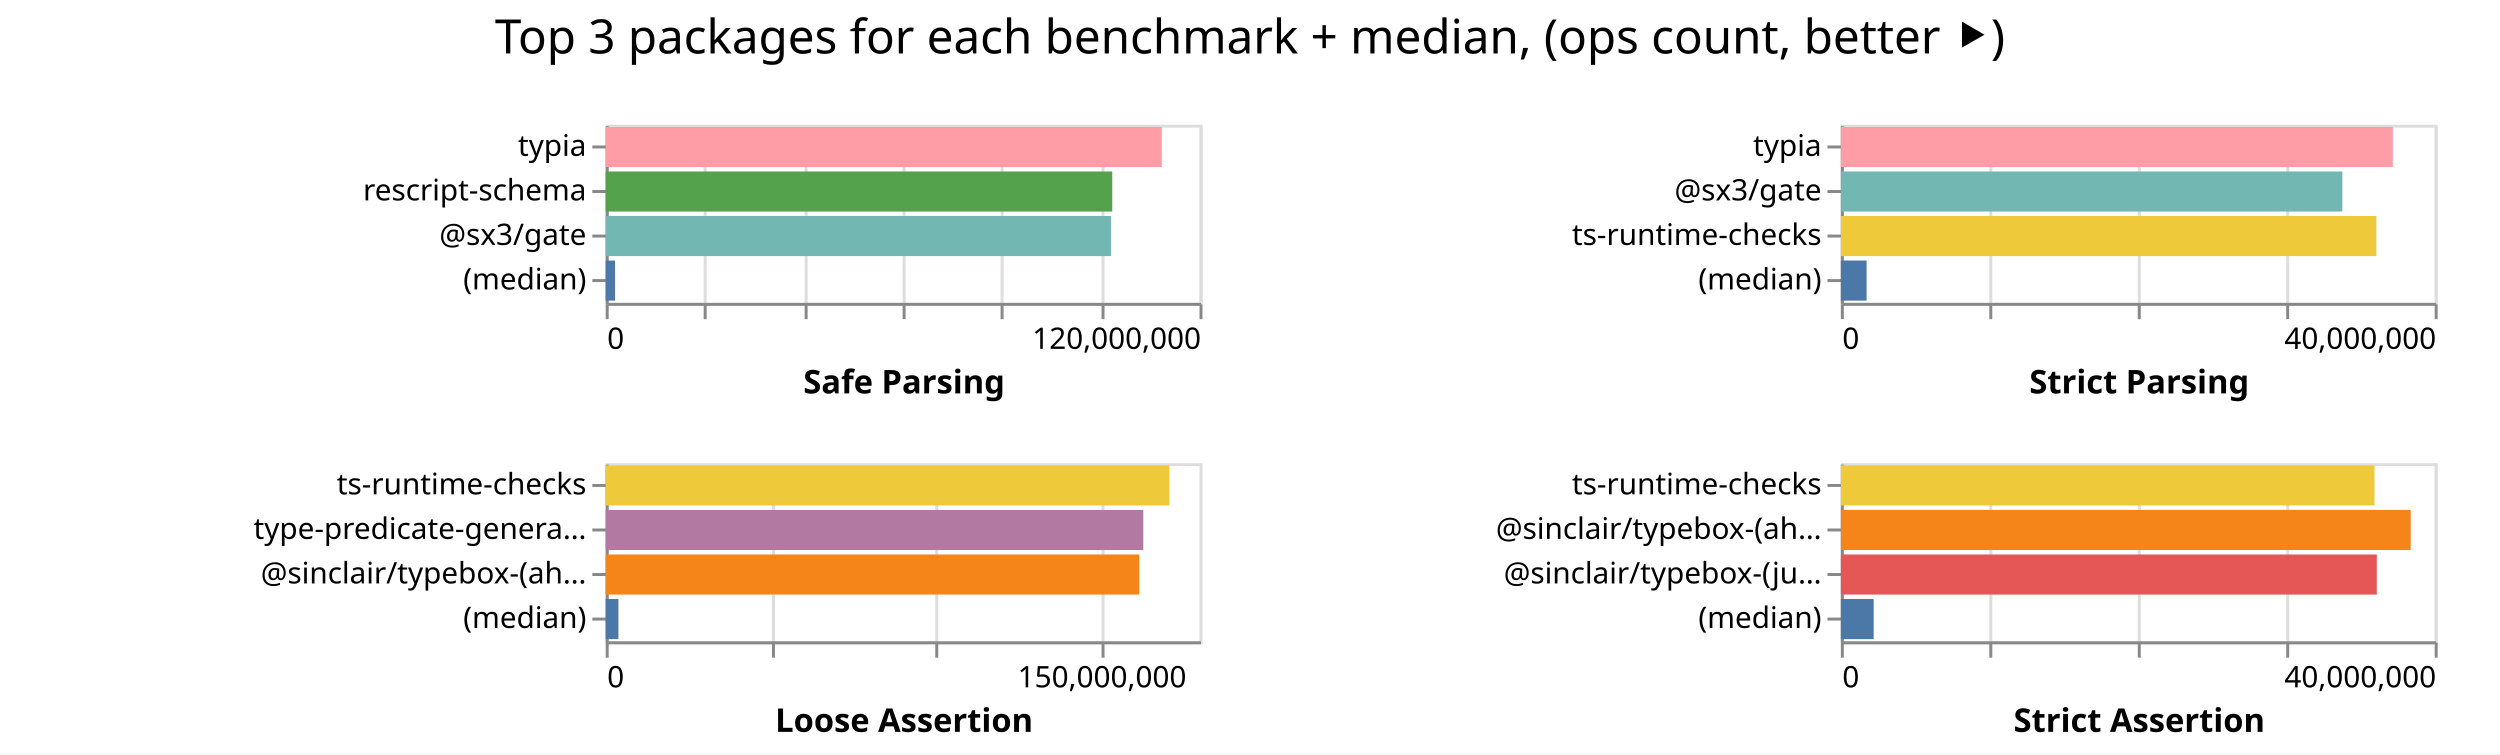
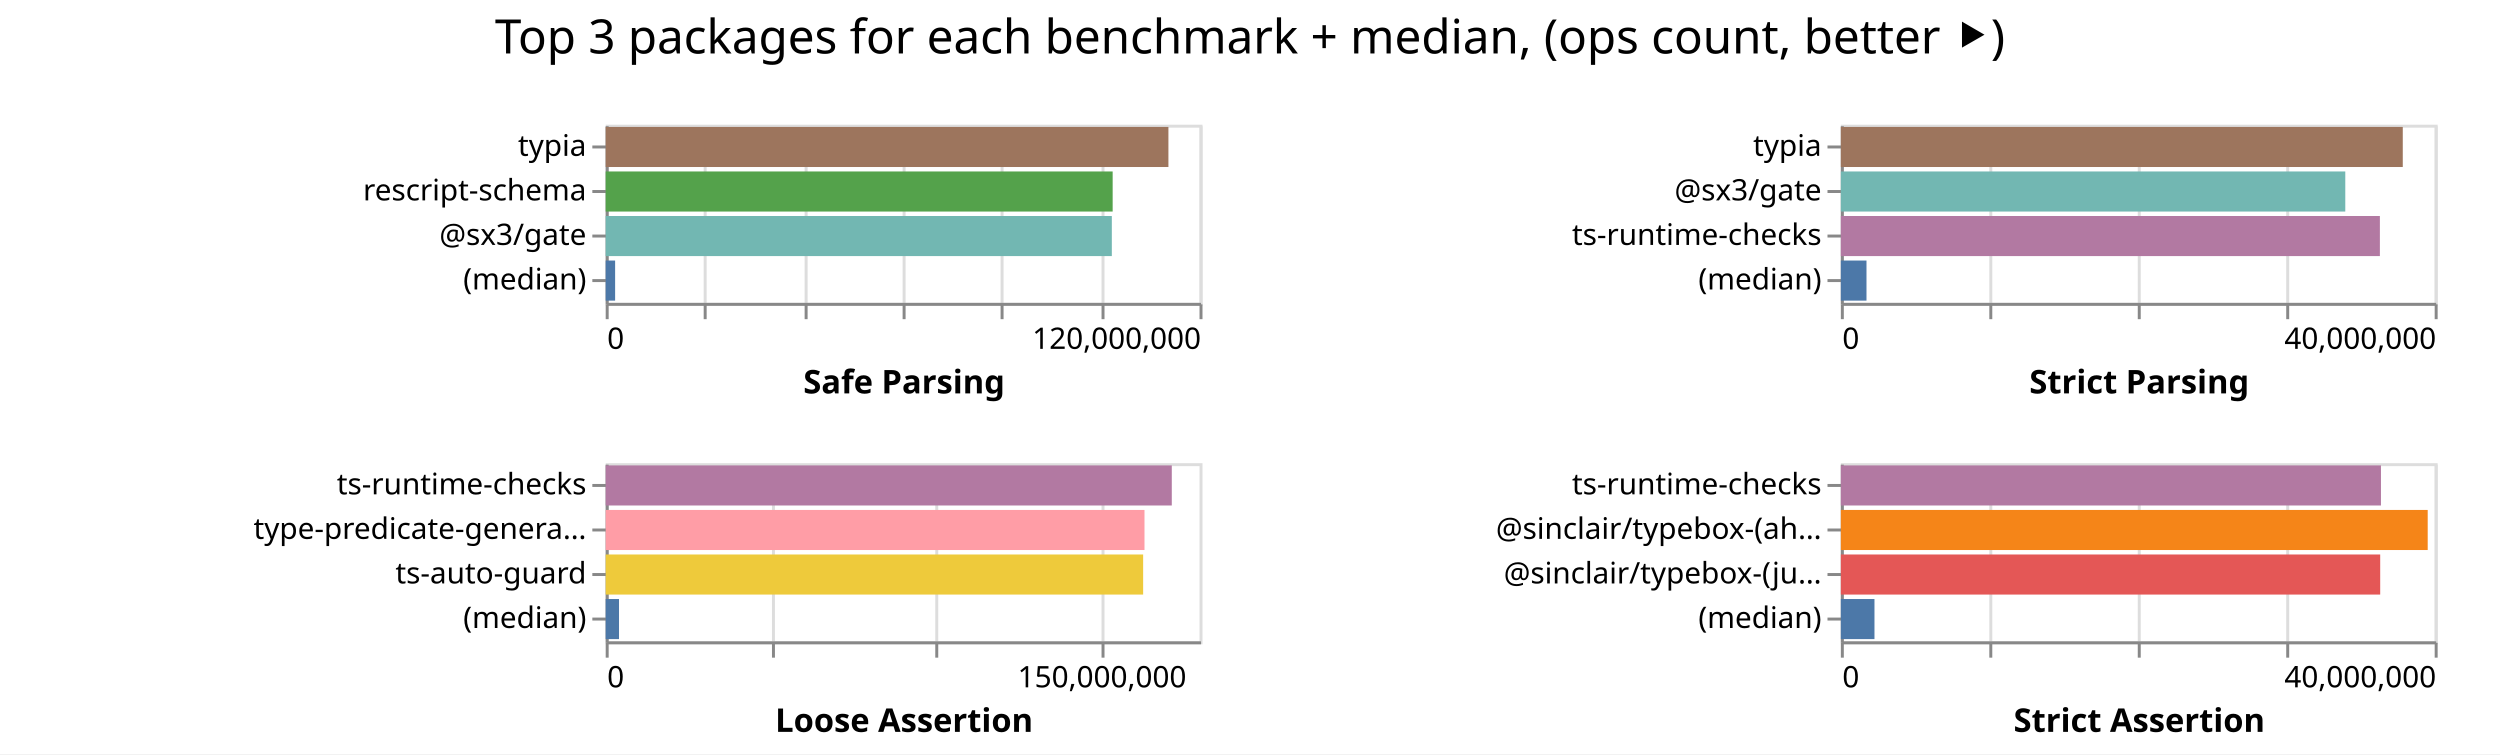
<svg xmlns="http://www.w3.org/2000/svg" width="842" height="254" class="marks">
  <path fill="#fff" d="M0 0h842v254H0z" />
  <g fill="none" stroke-miterlimit="10" aria-roledescription="group mark container" class="mark-group role-frame root">
    <path d="M204 42" aria-hidden="true" class="background" />
    <g aria-roledescription="group mark container" class="mark-group role-scope child__Safe_Parsing_group">
      <path stroke="#ddd" d="M204.5 42.5h200v60h-200Z" aria-hidden="true" class="background" />
      <g aria-hidden="true" class="mark-group role-axis">
        <path d="M204.5 102.5" aria-hidden="true" class="background" pointer-events="none" />
        <g stroke="#ddd" class="mark-rule role-axis-grid" pointer-events="none">
          <path d="M204.5 102.5v-60M237.5 102.5v-60M271.5 102.5v-60M304.5 102.5v-60M337.5 102.5v-60M371.5 102.5v-60M404.5 102.5v-60" />
        </g>
      </g>
      <g aria-label="X-axis titled 'Safe Parsing' for a linear scale with values from 0 to 120,000,000" aria-roledescription="axis" class="mark-group role-axis" pointer-events="none">
        <path d="M204.5 102.5" aria-hidden="true" class="background" />
        <g stroke="#888" class="mark-rule role-axis-tick">
          <path d="M204.5 102.5v5M237.5 102.5v5M271.5 102.5v5M304.5 102.5v5M337.5 102.5v5M371.5 102.5v5M404.5 102.5v5" />
        </g>
        <g fill="#000" class="mark-text role-axis-label" font-family="sans-serif" font-size="10">
          <text transform="translate(204.5 117.5)">0</text>
          <text text-anchor="end" transform="translate(404.5 117.5)">120,000,000</text>
        </g>
        <path stroke="#888" d="M204.5 102.5h200" class="mark-rule role-axis-domain" />
        <text fill="#000" class="mark-text role-axis-title" font-family="sans-serif" font-size="11" font-weight="bold" text-anchor="middle" transform="translate(304.5 132.5)">Safe Parsing</text>
      </g>
      <g aria-label="Y-axis for a discrete scale with 4 values: typia, rescript-schema, @sx3/gate, (median)" aria-roledescription="axis" class="mark-group role-axis" pointer-events="none">
        <path d="M204.5 42.5" aria-hidden="true" class="background" />
        <g stroke="#888" class="mark-rule role-axis-tick">
          <path d="M204.5 49.5h-5M204.5 64.5h-5M204.5 79.5h-5M204.5 94.5h-5" />
        </g>
        <g fill="#000" class="mark-text role-axis-label" font-family="sans-serif" font-size="10" text-anchor="end">
          <text transform="translate(197.5 52.5)">typia</text>
          <text transform="translate(197.5 67.5)">rescript-schema</text>
          <text transform="translate(197.5 82.5)">@sx3/gate</text>
          <text transform="translate(197.5 97.5)">(median)</text>
        </g>
        <path stroke="#888" d="M204.5 42.5v60" class="mark-rule role-axis-domain" />
      </g>
      <g aria-roledescription="rect mark container" class="mark-rect role-mark child__Safe_Parsing_marks">
-         <path fill="#ff9da6" d="M204 42.75h187.303v13.5H204Z" aria-label="Safe Parsing: 112381766; name: typia" aria-roledescription="bar" />
-         <path fill="#54a24b" d="M204 57.75h170.607v13.5H204Z" aria-label="Safe Parsing: 102363911; name: rescript-schema" aria-roledescription="bar" />
-         <path fill="#72b7b2" d="M204 72.75h170.174v13.5H204Z" aria-label="Safe Parsing: 102104405; name: @sx3/gate" aria-roledescription="bar" />
-         <path fill="#4c78a8" d="M204 87.75h3.152v13.5H204Z" aria-label="Safe Parsing: 1891077; name: (median)" aria-roledescription="bar" />
+         <path fill="#9d755d" d="M204 42.75h189.523v13.5H204Z" aria-label="Safe Parsing: 113713521; name: typia" aria-roledescription="bar" />
+         <path fill="#54a24b" d="M204 57.75h170.742v13.5H204Z" aria-label="Safe Parsing: 102445056; name: rescript-schema" aria-roledescription="bar" />
+         <path fill="#72b7b2" d="M204 72.75h170.462v13.5H204Z" aria-label="Safe Parsing: 102276938; name: @sx3/gate" aria-roledescription="bar" />
+         <path fill="#4c78a8" d="M204 87.75h3.173v13.5H204Z" aria-label="Safe Parsing: 1903842; name: (median)" aria-roledescription="bar" />
      </g>
    </g>
    <g aria-roledescription="group mark container" class="mark-group role-scope child__Strict_Parsing_group">
      <path stroke="#ddd" d="M620.5 42.5h200v60h-200Z" aria-hidden="true" class="background" />
      <g aria-hidden="true" class="mark-group role-axis">
        <path d="M620.5 102.5" aria-hidden="true" class="background" pointer-events="none" />
        <g stroke="#ddd" class="mark-rule role-axis-grid" pointer-events="none">
          <path d="M620.5 102.5v-60M670.5 102.5v-60M720.5 102.5v-60M770.5 102.5v-60M820.5 102.5v-60" />
        </g>
      </g>
      <g aria-label="X-axis titled 'Strict Parsing' for a linear scale with values from 0 to 40,000,000" aria-roledescription="axis" class="mark-group role-axis" pointer-events="none">
        <path d="M620.5 102.5" aria-hidden="true" class="background" />
        <g stroke="#888" class="mark-rule role-axis-tick">
          <path d="M620.5 102.5v5M670.5 102.5v5M720.5 102.5v5M770.5 102.5v5M820.5 102.5v5" />
        </g>
        <g fill="#000" class="mark-text role-axis-label" font-family="sans-serif" font-size="10">
          <text transform="translate(620.5 117.5)">0</text>
          <text text-anchor="end" transform="translate(820.5 117.5)">40,000,000</text>
        </g>
        <path stroke="#888" d="M620.5 102.5h200" class="mark-rule role-axis-domain" />
        <text fill="#000" class="mark-text role-axis-title" font-family="sans-serif" font-size="11" font-weight="bold" text-anchor="middle" transform="translate(720.5 132.5)">Strict Parsing</text>
      </g>
      <g aria-label="Y-axis for a discrete scale with 4 values: typia, @sx3/gate, ts-runtime-checks, (median)" aria-roledescription="axis" class="mark-group role-axis" pointer-events="none">
        <path d="M620.5 42.5" aria-hidden="true" class="background" />
        <g stroke="#888" class="mark-rule role-axis-tick">
          <path d="M620.5 49.5h-5M620.5 64.5h-5M620.5 79.5h-5M620.5 94.5h-5" />
        </g>
        <g fill="#000" class="mark-text role-axis-label" font-family="sans-serif" font-size="10" text-anchor="end">
          <text transform="translate(613.5 52.5)">typia</text>
          <text transform="translate(613.5 67.5)">@sx3/gate</text>
          <text transform="translate(613.5 82.5)">ts-runtime-checks</text>
          <text transform="translate(613.5 97.5)">(median)</text>
        </g>
        <path stroke="#888" d="M620.5 42.5v60" class="mark-rule role-axis-domain" />
      </g>
      <g aria-roledescription="rect mark container" class="mark-rect role-mark child__Strict_Parsing_marks">
-         <path fill="#ff9da6" d="M620 42.75h185.911v13.5H620Z" aria-label="Strict Parsing: 37182237; name: typia" aria-roledescription="bar" />
-         <path fill="#72b7b2" d="M620 57.75h168.917v13.5H620Z" aria-label="Strict Parsing: 33783372; name: @sx3/gate" aria-roledescription="bar" />
-         <path fill="#eeca3b" d="M620 72.75h180.36v13.5H620Z" aria-label="Strict Parsing: 36072022; name: ts-runtime-checks" aria-roledescription="bar" />
-         <path fill="#4c78a8" d="M620 87.75h8.676v13.5H620Z" aria-label="Strict Parsing: 1735225.5; name: (median)" aria-roledescription="bar" />
+         <path fill="#9d755d" d="M620 42.75h189.254v13.5H620Z" aria-label="Strict Parsing: 37850768; name: typia" aria-roledescription="bar" />
+         <path fill="#72b7b2" d="M620 57.75h169.894v13.5H620Z" aria-label="Strict Parsing: 33978841; name: @sx3/gate" aria-roledescription="bar" />
+         <path fill="#b279a2" d="M620 72.75h181.545v13.5H620Z" aria-label="Strict Parsing: 36309091; name: ts-runtime-checks" aria-roledescription="bar" />
+         <path fill="#4c78a8" d="M620 87.75h8.634v13.5H620Z" aria-label="Strict Parsing: 1726707.5; name: (median)" aria-roledescription="bar" />
      </g>
    </g>
    <g aria-roledescription="group mark container" class="mark-group role-scope child__Loose_Assertion_group">
      <path stroke="#ddd" d="M204.5 156.5h200v60h-200Z" aria-hidden="true" class="background" />
      <g aria-hidden="true" class="mark-group role-axis">
        <path d="M204.5 216.5" aria-hidden="true" class="background" pointer-events="none" />
        <g stroke="#ddd" class="mark-rule role-axis-grid" pointer-events="none">
          <path d="M204.5 216.5v-60M260.5 216.5v-60M315.5 216.5v-60M371.5 216.5v-60" />
        </g>
      </g>
      <g aria-label="X-axis titled 'Loose Assertion' for a linear scale with values from 0 to 180,000,000" aria-roledescription="axis" class="mark-group role-axis" pointer-events="none">
        <path d="M204.5 216.5" aria-hidden="true" class="background" />
        <g stroke="#888" class="mark-rule role-axis-tick">
          <path d="M204.5 216.5v5M260.5 216.5v5M315.5 216.5v5M371.5 216.5v5" />
        </g>
        <g fill="#000" class="mark-text role-axis-label" font-family="sans-serif" font-size="10">
          <text transform="translate(204.5 231.5)">0</text>
          <text text-anchor="middle" transform="translate(371.167 231.5)">150,000,000</text>
        </g>
        <path stroke="#888" d="M204.5 216.5h200" class="mark-rule role-axis-domain" />
        <text fill="#000" class="mark-text role-axis-title" font-family="sans-serif" font-size="11" font-weight="bold" text-anchor="middle" transform="translate(304.5 246.5)">Loose Assertion</text>
      </g>
-       <g aria-label="Y-axis for a discrete scale with 4 values: ts-runtime-checks, type-predicate-generator, @sinclair/typebox-(ahead-of-time), (median)" aria-roledescription="axis" class="mark-group role-axis" pointer-events="none">
+       <g aria-label="Y-axis for a discrete scale with 4 values: ts-runtime-checks, type-predicate-generator, ts-auto-guard, (median)" aria-roledescription="axis" class="mark-group role-axis" pointer-events="none">
        <path d="M204.5 156.5" aria-hidden="true" class="background" />
        <g stroke="#888" class="mark-rule role-axis-tick">
          <path d="M204.5 163.5h-5M204.5 178.5h-5M204.5 193.5h-5M204.5 208.5h-5" />
        </g>
        <g fill="#000" class="mark-text role-axis-label" font-family="sans-serif" font-size="10" text-anchor="end">
          <text transform="translate(197.5 166.5)">ts-runtime-checks</text>
          <text transform="translate(197.5 181.5)">type-predicate-genera…</text>
-           <text transform="translate(197.5 196.5)">@sinclair/typebox-(ah…</text>
+           <text transform="translate(197.5 196.5)">ts-auto-guard</text>
          <text transform="translate(197.5 211.5)">(median)</text>
        </g>
        <path stroke="#888" d="M204.5 156.5v60" class="mark-rule role-axis-domain" />
      </g>
      <g aria-roledescription="rect mark container" class="mark-rect role-mark child__Loose_Assertion_marks">
-         <path fill="#eeca3b" d="M204 156.75h189.846v13.5H204Z" aria-label="Loose Assertion: 170861611; name: ts-runtime-checks" aria-roledescription="bar" />
-         <path fill="#b279a2" d="M204 171.75h181.058v13.5H204Z" aria-label="Loose Assertion: 162952637; name: type-predicate-generator" aria-roledescription="bar" />
-         <path fill="#f58518" d="M204 186.75h179.705v13.5H204Z" aria-label="Loose Assertion: 161734920; name: @sinclair/typebox-(ahead-of-time)" aria-roledescription="bar" />
-         <path fill="#4c78a8" d="M204 201.75h4.28v13.5H204Z" aria-label="Loose Assertion: 3852553.5; name: (median)" aria-roledescription="bar" />
+         <path fill="#b279a2" d="M204 156.75h190.658v13.5H204Z" aria-label="Loose Assertion: 171592092; name: ts-runtime-checks" aria-roledescription="bar" />
+         <path fill="#ff9da6" d="M204 171.75h181.466v13.5H204Z" aria-label="Loose Assertion: 163319724; name: type-predicate-generator" aria-roledescription="bar" />
+         <path fill="#eeca3b" d="M204 186.75h181.011v13.5H204Z" aria-label="Loose Assertion: 162910116; name: ts-auto-guard" aria-roledescription="bar" />
+         <path fill="#4c78a8" d="M204 201.75h4.483v13.5H204Z" aria-label="Loose Assertion: 4034327; name: (median)" aria-roledescription="bar" />
      </g>
    </g>
    <g aria-roledescription="group mark container" class="mark-group role-scope child__Strict_Assertion_group">
      <path stroke="#ddd" d="M620.5 156.5h200v60h-200Z" aria-hidden="true" class="background" />
      <g aria-hidden="true" class="mark-group role-axis">
        <path d="M620.5 216.5" aria-hidden="true" class="background" pointer-events="none" />
        <g stroke="#ddd" class="mark-rule role-axis-grid" pointer-events="none">
          <path d="M620.5 216.5v-60M670.5 216.5v-60M720.5 216.5v-60M770.5 216.5v-60M820.5 216.5v-60" />
        </g>
      </g>
      <g aria-label="X-axis titled 'Strict Assertion' for a linear scale with values from 0 to 40,000,000" aria-roledescription="axis" class="mark-group role-axis" pointer-events="none">
        <path d="M620.5 216.5" aria-hidden="true" class="background" />
        <g stroke="#888" class="mark-rule role-axis-tick">
          <path d="M620.5 216.5v5M670.5 216.5v5M720.5 216.5v5M770.5 216.5v5M820.5 216.5v5" />
        </g>
        <g fill="#000" class="mark-text role-axis-label" font-family="sans-serif" font-size="10">
          <text transform="translate(620.5 231.5)">0</text>
          <text text-anchor="end" transform="translate(820.5 231.5)">40,000,000</text>
        </g>
        <path stroke="#888" d="M620.5 216.5h200" class="mark-rule role-axis-domain" />
        <text fill="#000" class="mark-text role-axis-title" font-family="sans-serif" font-size="11" font-weight="bold" text-anchor="middle" transform="translate(720.5 246.5)">Strict Assertion</text>
      </g>
      <g aria-label="Y-axis for a discrete scale with 4 values: ts-runtime-checks, @sinclair/typebox-(ahead-of-time), @sinclair/typebox-(just-in-time), (median)" aria-roledescription="axis" class="mark-group role-axis" pointer-events="none">
        <path d="M620.5 156.5" aria-hidden="true" class="background" />
        <g stroke="#888" class="mark-rule role-axis-tick">
          <path d="M620.5 163.5h-5M620.5 178.5h-5M620.5 193.5h-5M620.5 208.5h-5" />
        </g>
        <g fill="#000" class="mark-text role-axis-label" font-family="sans-serif" font-size="10" text-anchor="end">
          <text transform="translate(613.5 166.5)">ts-runtime-checks</text>
          <text transform="translate(613.5 181.5)">@sinclair/typebox-(ah…</text>
          <text transform="translate(613.5 196.5)">@sinclair/typebox-(ju…</text>
          <text transform="translate(613.5 211.5)">(median)</text>
        </g>
        <path stroke="#888" d="M620.5 156.5v60" class="mark-rule role-axis-domain" />
      </g>
      <g aria-roledescription="rect mark container" class="mark-rect role-mark child__Strict_Assertion_marks">
-         <path fill="#eeca3b" d="M620 156.75h179.741v13.5H620Z" aria-label="Strict Assertion: 35948209; name: ts-runtime-checks" aria-roledescription="bar" />
-         <path fill="#f58518" d="M620 171.75h191.918v13.5H620Z" aria-label="Strict Assertion: 38383582; name: @sinclair/typebox-(ahead-of-time)" aria-roledescription="bar" />
-         <path fill="#e45756" d="M620 186.75h180.509v13.5H620Z" aria-label="Strict Assertion: 36101747; name: @sinclair/typebox-(just-in-time)" aria-roledescription="bar" />
-         <path fill="#4c78a8" d="M620 201.75h11.056v13.5H620Z" aria-label="Strict Assertion: 2211143; name: (median)" aria-roledescription="bar" />
+         <path fill="#b279a2" d="M620 156.75h181.907v13.5H620Z" aria-label="Strict Assertion: 36381388; name: ts-runtime-checks" aria-roledescription="bar" />
+         <path fill="#f58518" d="M620 171.75h197.65v13.5H620Z" aria-label="Strict Assertion: 39530100; name: @sinclair/typebox-(ahead-of-time)" aria-roledescription="bar" />
+         <path fill="#e45756" d="M620 186.75h181.651v13.5H620Z" aria-label="Strict Assertion: 36330194; name: @sinclair/typebox-(just-in-time)" aria-roledescription="bar" />
+         <path fill="#4c78a8" d="M620 201.75h11.323v13.5H620Z" aria-label="Strict Assertion: 2264601; name: (median)" aria-roledescription="bar" />
      </g>
    </g>
    <g class="mark-group role-title">
      <path d="M421 5" aria-hidden="true" class="background" pointer-events="none" />
      <text fill="#000" aria-label="Title text 'Top 3 packages for each benchmark + median, (ops count, better ⯈)'" aria-roledescription="title" class="mark-text role-title-text" font-family="sans-serif" font-size="16" pointer-events="none" text-anchor="middle" transform="translate(421 18)">Top 3 packages for each benchmark + median, (ops count, better ⯈)</text>
    </g>
  </g>
</svg>
